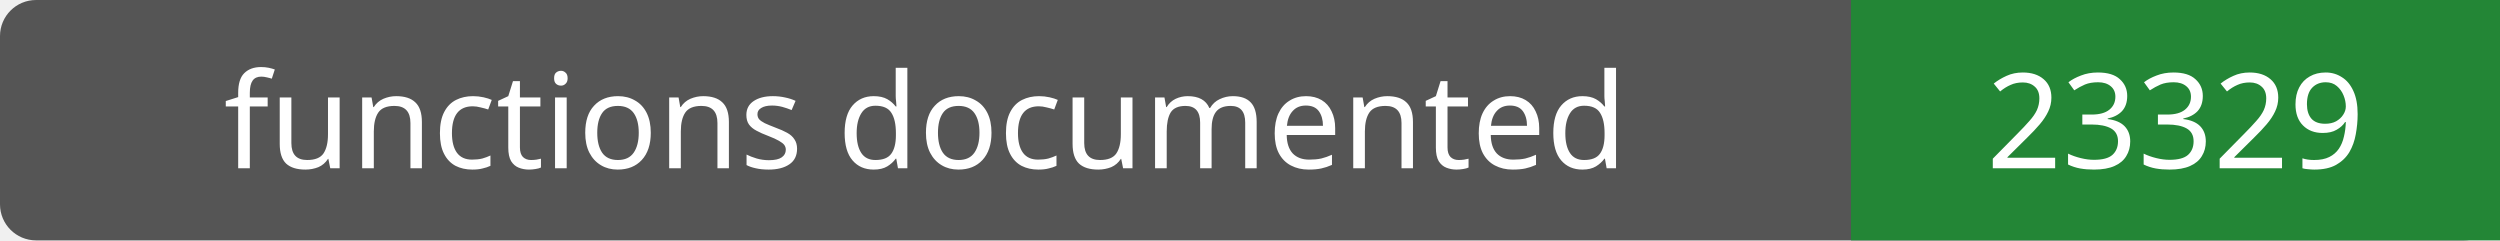
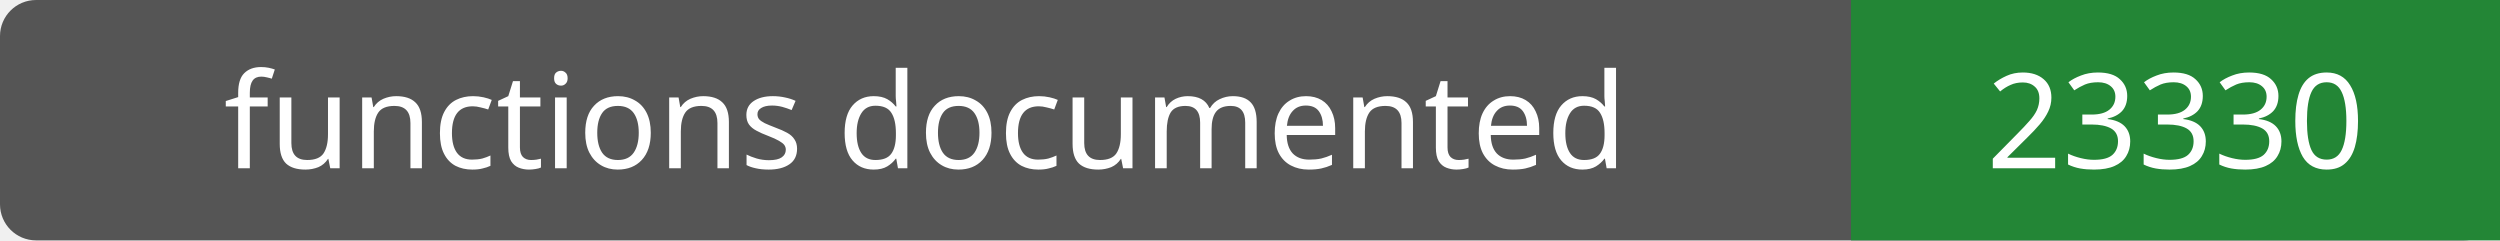
- <svg xmlns="http://www.w3.org/2000/svg" width="208" height="20" role="img" aria-label="functions documented: 23329">
+ <svg xmlns="http://www.w3.org/2000/svg" width="208" height="20" role="img" aria-label="functions documented: 23330">
  <rect width="208" height="20" rx="3" fill="#555" />
  <path fill="#238636" d="M154 0h54v20H154z" />
  <g fill="#fff" text-anchor="middle" font-family="Verdana,sans-serif" font-size="11">
    <text x="77.0" y="14">functions documented</text>
-     <text x="181.0" y="14">23329</text>
+     <text x="181.0" y="14">23330</text>
  </g>
</svg>
